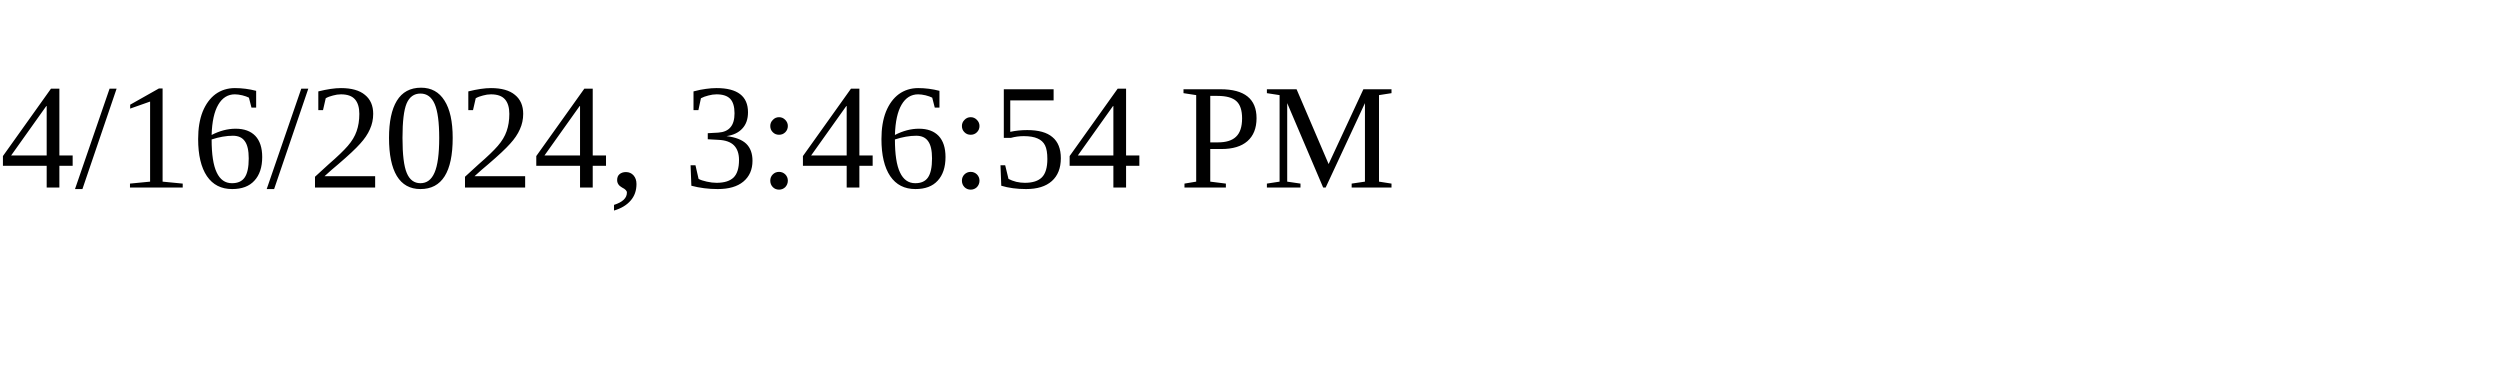
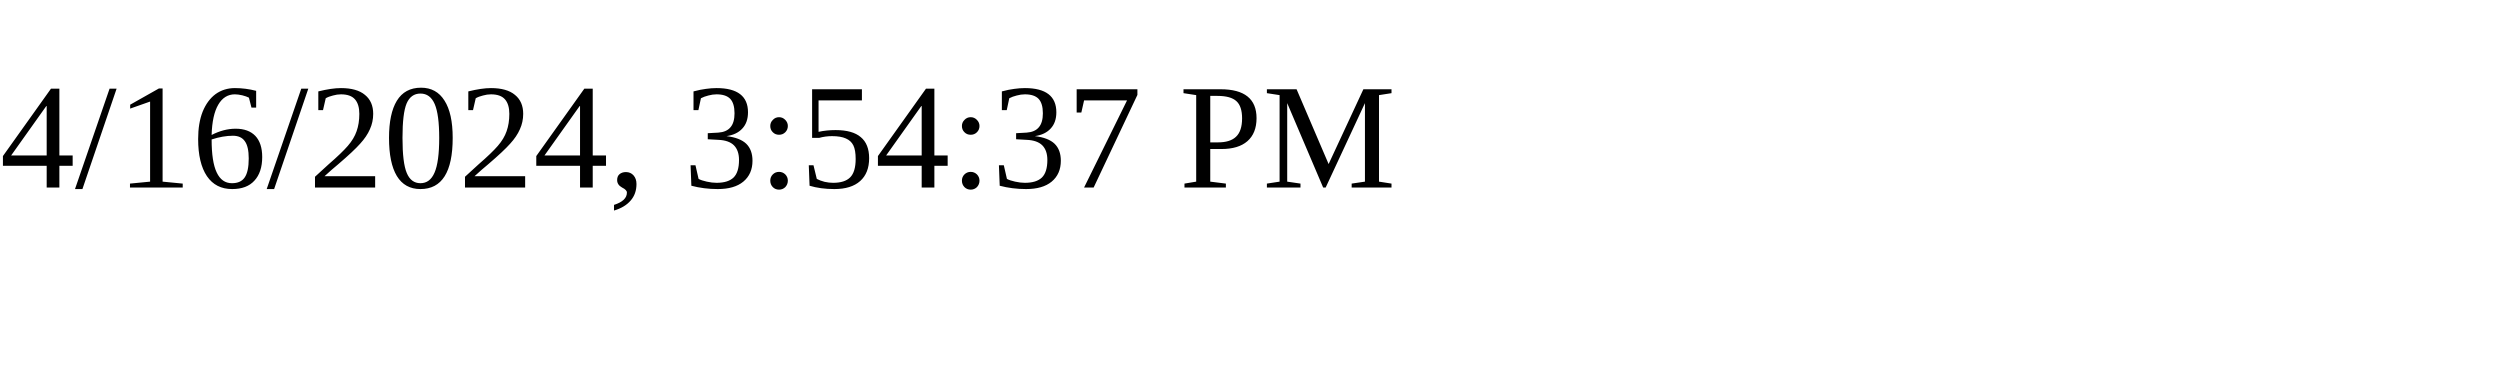
<svg xmlns="http://www.w3.org/2000/svg" height="30" width="200">
-   <text x="0" y="15">4/16/2024, 3:46:54 PM</text>
+   <text x="0" y="15">4/16/2024, 3:54:37 PM</text>
</svg>
